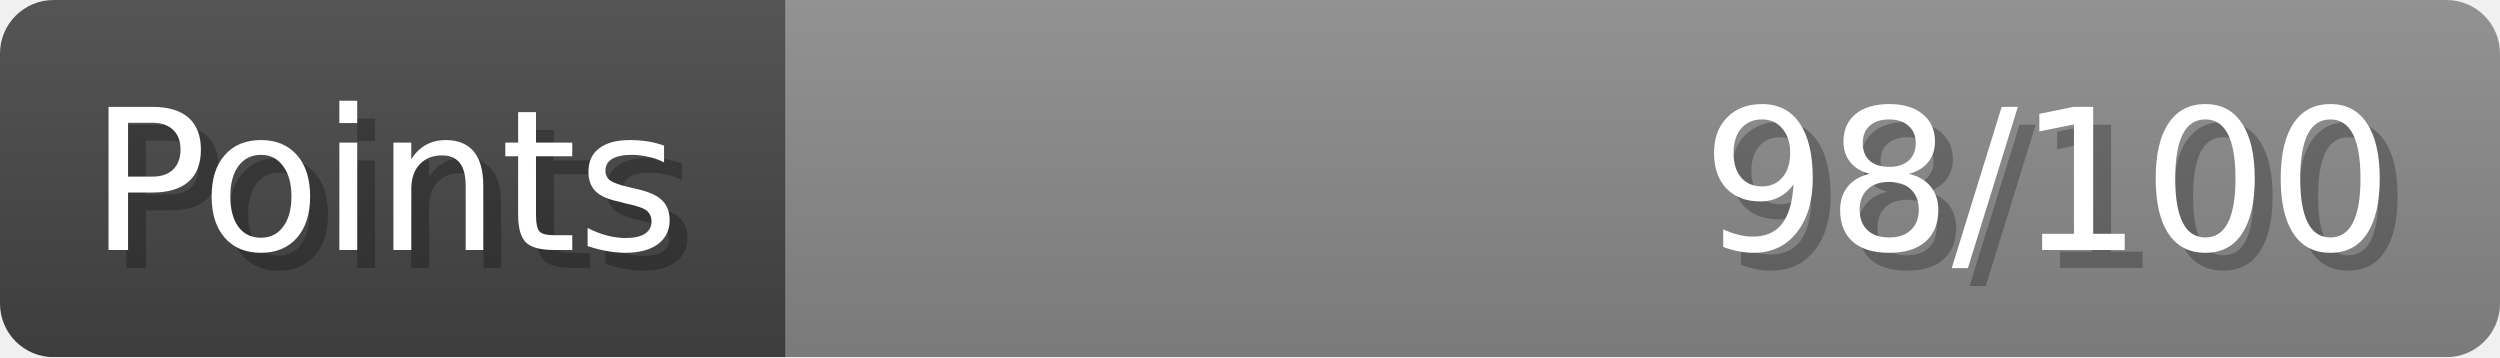
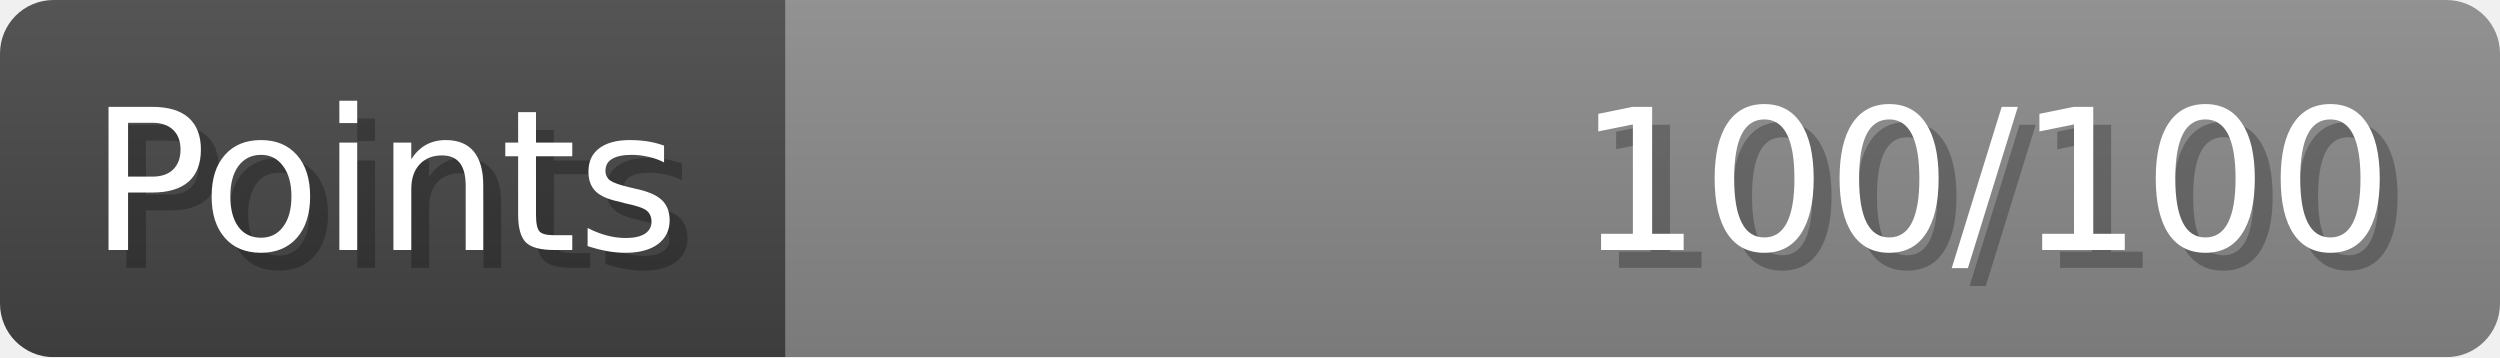
- <svg xmlns="http://www.w3.org/2000/svg" width="140px" height="20px" role="img" aria-label="Points: 98/100">
+ <svg xmlns="http://www.w3.org/2000/svg" width="140px" height="20px" role="img" aria-label="Points: 100/100">
  <linearGradient id="a" x2="0" y2="100%">
    <stop offset="0" stop-opacity=".1" stop-color="#EEE" />
    <stop offset="1" stop-opacity=".1" />
  </linearGradient>
  <mask id="m">
    <rect width="100%" height="100%" rx="3" fill="#FFF" />
  </mask>
  <g mask="url(#m)">
    <rect x="0" y="0" width="44" height="20" fill="#444" />
    <svg x="44" y="0" width="96" height="20">
      <rect width="100%" height="100%" fill="#888888" />
      <rect width="0%" height="100%" fill="#33CC11" transform="">
-         <animate attributeName="width" begin="0.5s" dur="600ms" from="0%" to="98%" repeatCount="1" fill="freeze" calcMode="spline" keyTimes="0; 1" keySplines="0.3, 0.61, 0.355, 1" />
+         <animate attributeName="width" begin="0.5s" dur="600ms" from="0%" to="100%" repeatCount="1" fill="freeze" calcMode="spline" keyTimes="0; 1" keySplines="0.3, 0.61, 0.355, 1" />
      </rect>
    </svg>
    <rect width="140" height="20" fill="url(#a)" />
  </g>
  <g aria-hidden="true" font-size="11" font-family="Verdana, DejaVu Sans, sans-serif" fill="#FFFFFF">
    <text x="6" y="15" fill="#000" opacity="0.25">Points</text>
    <text x="5" y="14">Points</text>
-     <text x="135" y="15" fill="#000" opacity="0.25" text-anchor="end">98/100</text>
-     <text x="134" y="14" text-anchor="end">98/100</text>
+     <text x="135" y="15" fill="#000" opacity="0.25" text-anchor="end">100/100</text>
+     <text x="134" y="14" text-anchor="end">100/100</text>
  </g>
</svg>
